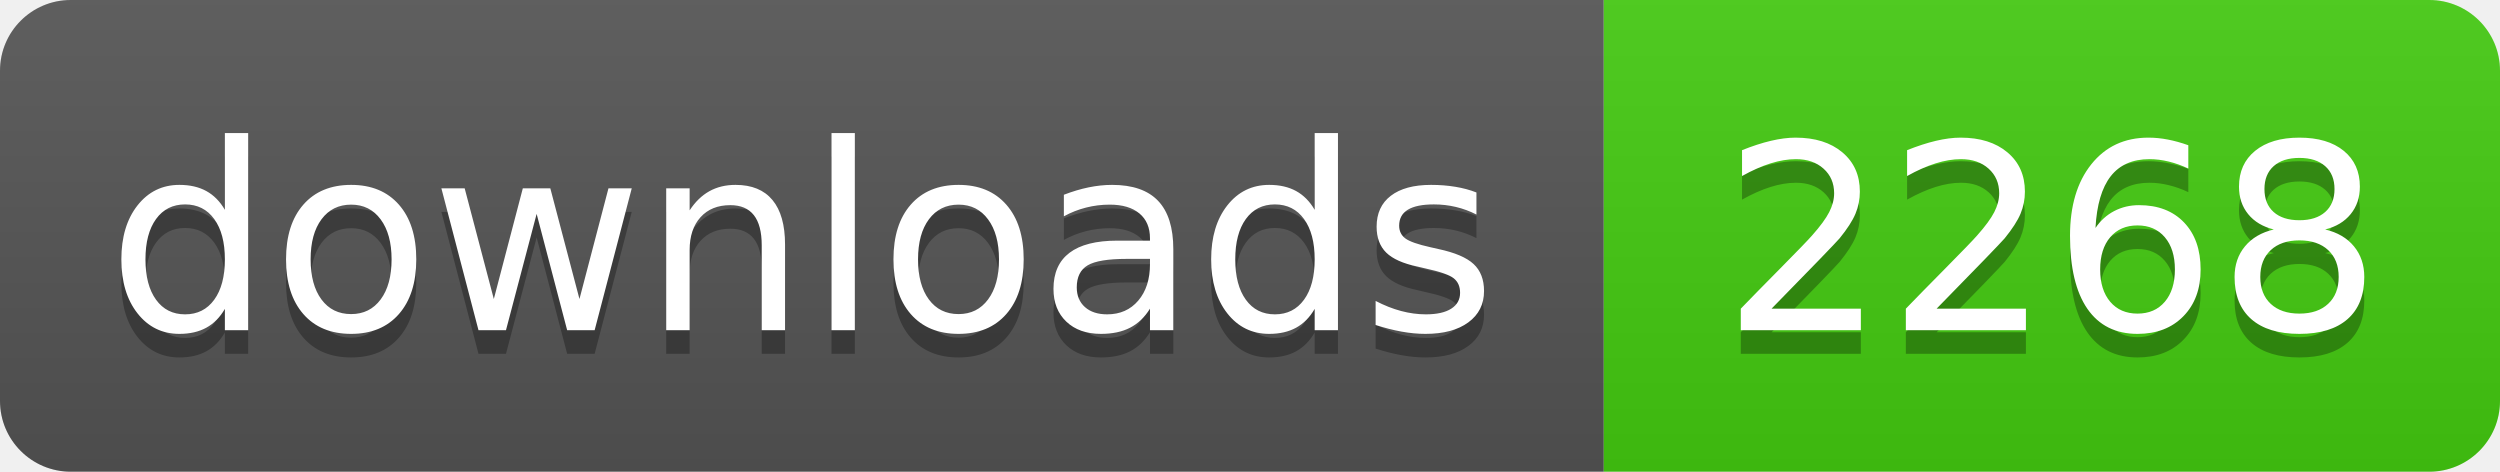
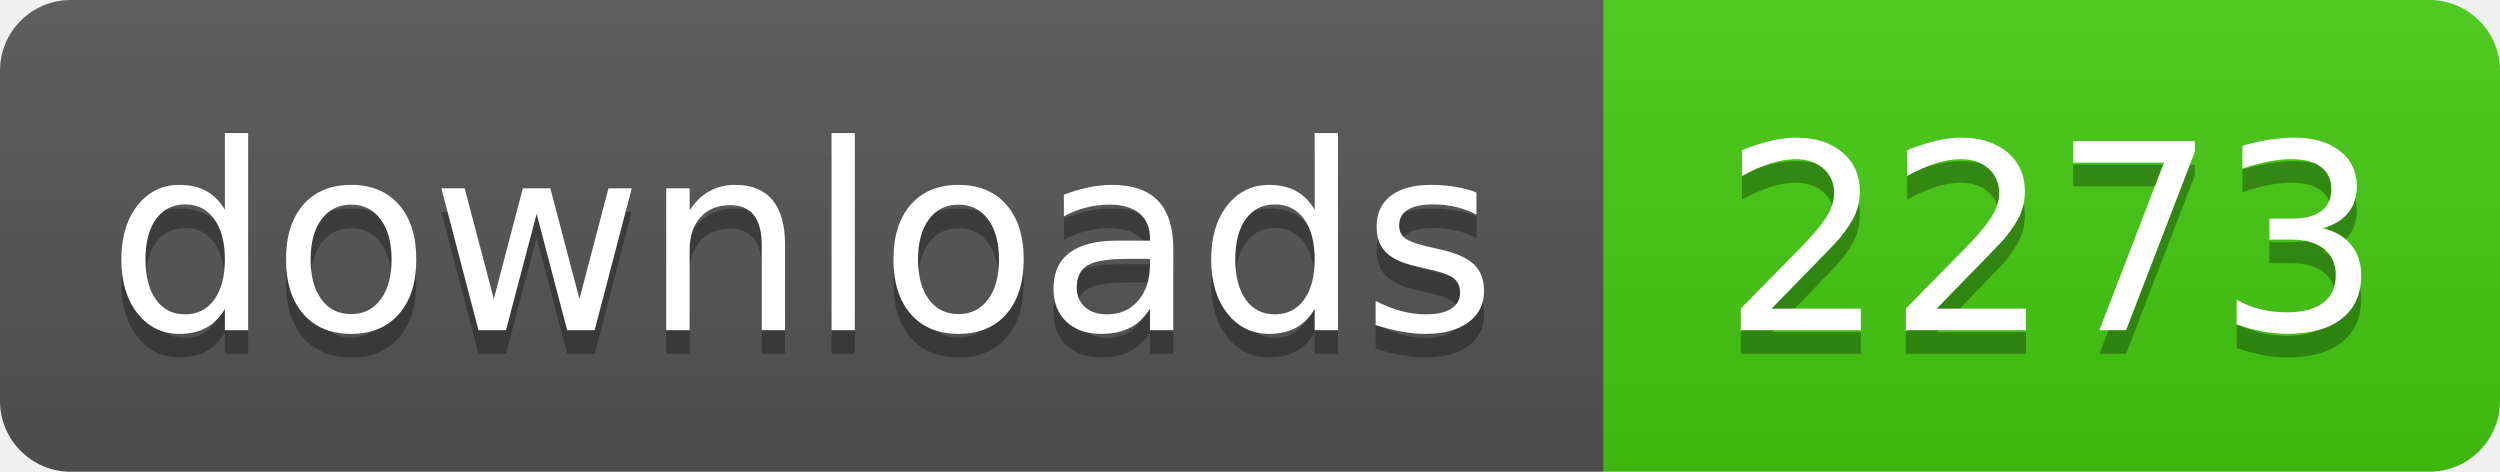
- <svg xmlns="http://www.w3.org/2000/svg" width="106" height="20" role="img" aria-label="downloads: 2268">
+ <svg xmlns="http://www.w3.org/2000/svg" width="106" height="20" role="img" aria-label="downloads: 2273">
  <linearGradient id="s" x2="0" y2="100%">
    <stop offset="0" stop-color="#bbb" stop-opacity=".1" />
    <stop offset="1" stop-opacity=".1" />
  </linearGradient>
  <clipPath id="r">
    <rect width="106" height="20" rx="3" fill="#fff" />
  </clipPath>
  <g clip-path="url(#r)">
    <rect width="68" height="20" fill="#555" />
    <rect x="68" width="38" height="20" fill="#4c1" />
    <rect width="106" height="20" fill="url(#s)" />
  </g>
  <g fill="#fff" text-anchor="middle" font-family="Verdana,Geneva,DejaVu Sans,sans-serif" text-rendering="geometricPrecision" font-size="110">
    <text aria-hidden="true" x="340" y="150" fill="#010101" fill-opacity=".3" transform="scale(.1)" textLength="560">downloads</text>
    <text x="340" y="140" transform="scale(.1)" fill="#fff" textLength="560">downloads</text>
-     <text aria-hidden="true" x="870" y="150" fill="#010101" fill-opacity=".3" transform="scale(.1)" textLength="260">2268</text>
-     <text x="870" y="140" transform="scale(.1)" fill="#fff" textLength="260">2268</text>
+     <text aria-hidden="true" x="870" y="150" fill="#010101" fill-opacity=".3" transform="scale(.1)" textLength="260">2273</text>
+     <text x="870" y="140" transform="scale(.1)" fill="#fff" textLength="260">2273</text>
  </g>
</svg>
